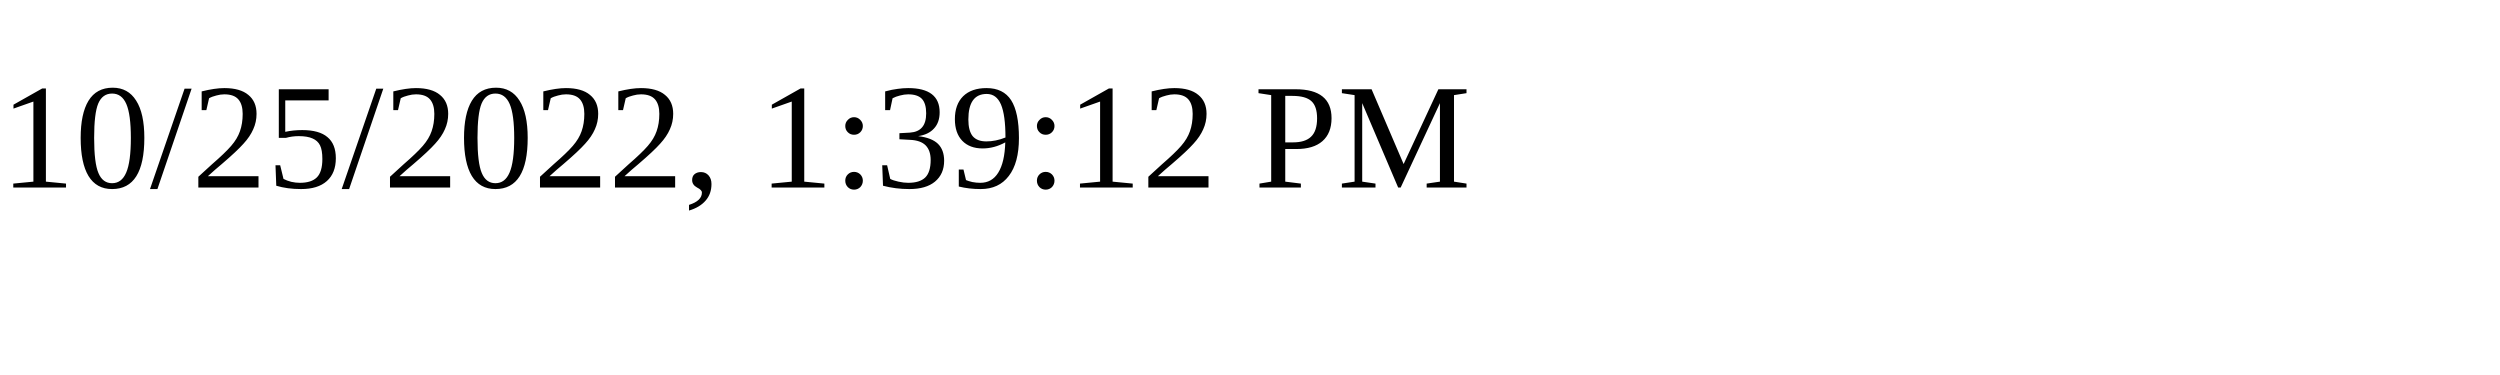
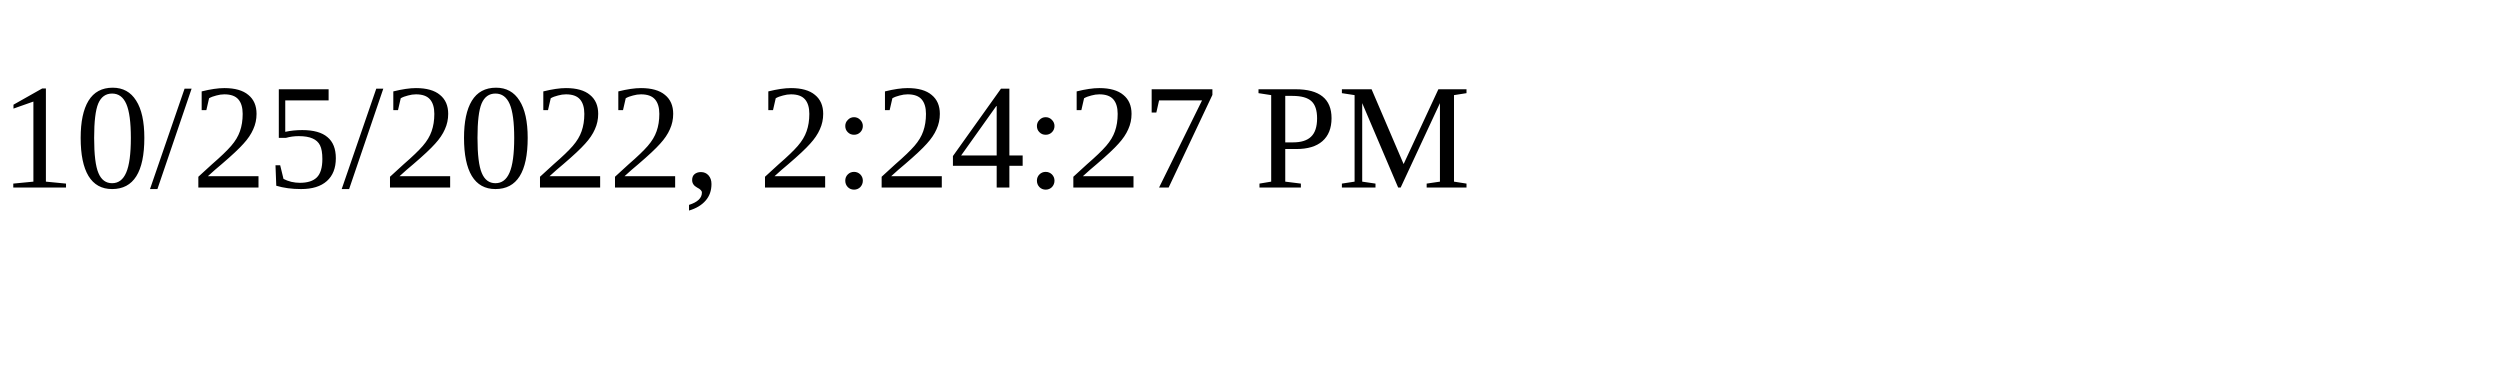
<svg xmlns="http://www.w3.org/2000/svg" height="30" width="200">
-   <text x="0" y="15">10/25/2022, 1:39:12 PM</text>
+   <text x="0" y="15">10/25/2022, 2:24:27 PM</text>
</svg>
